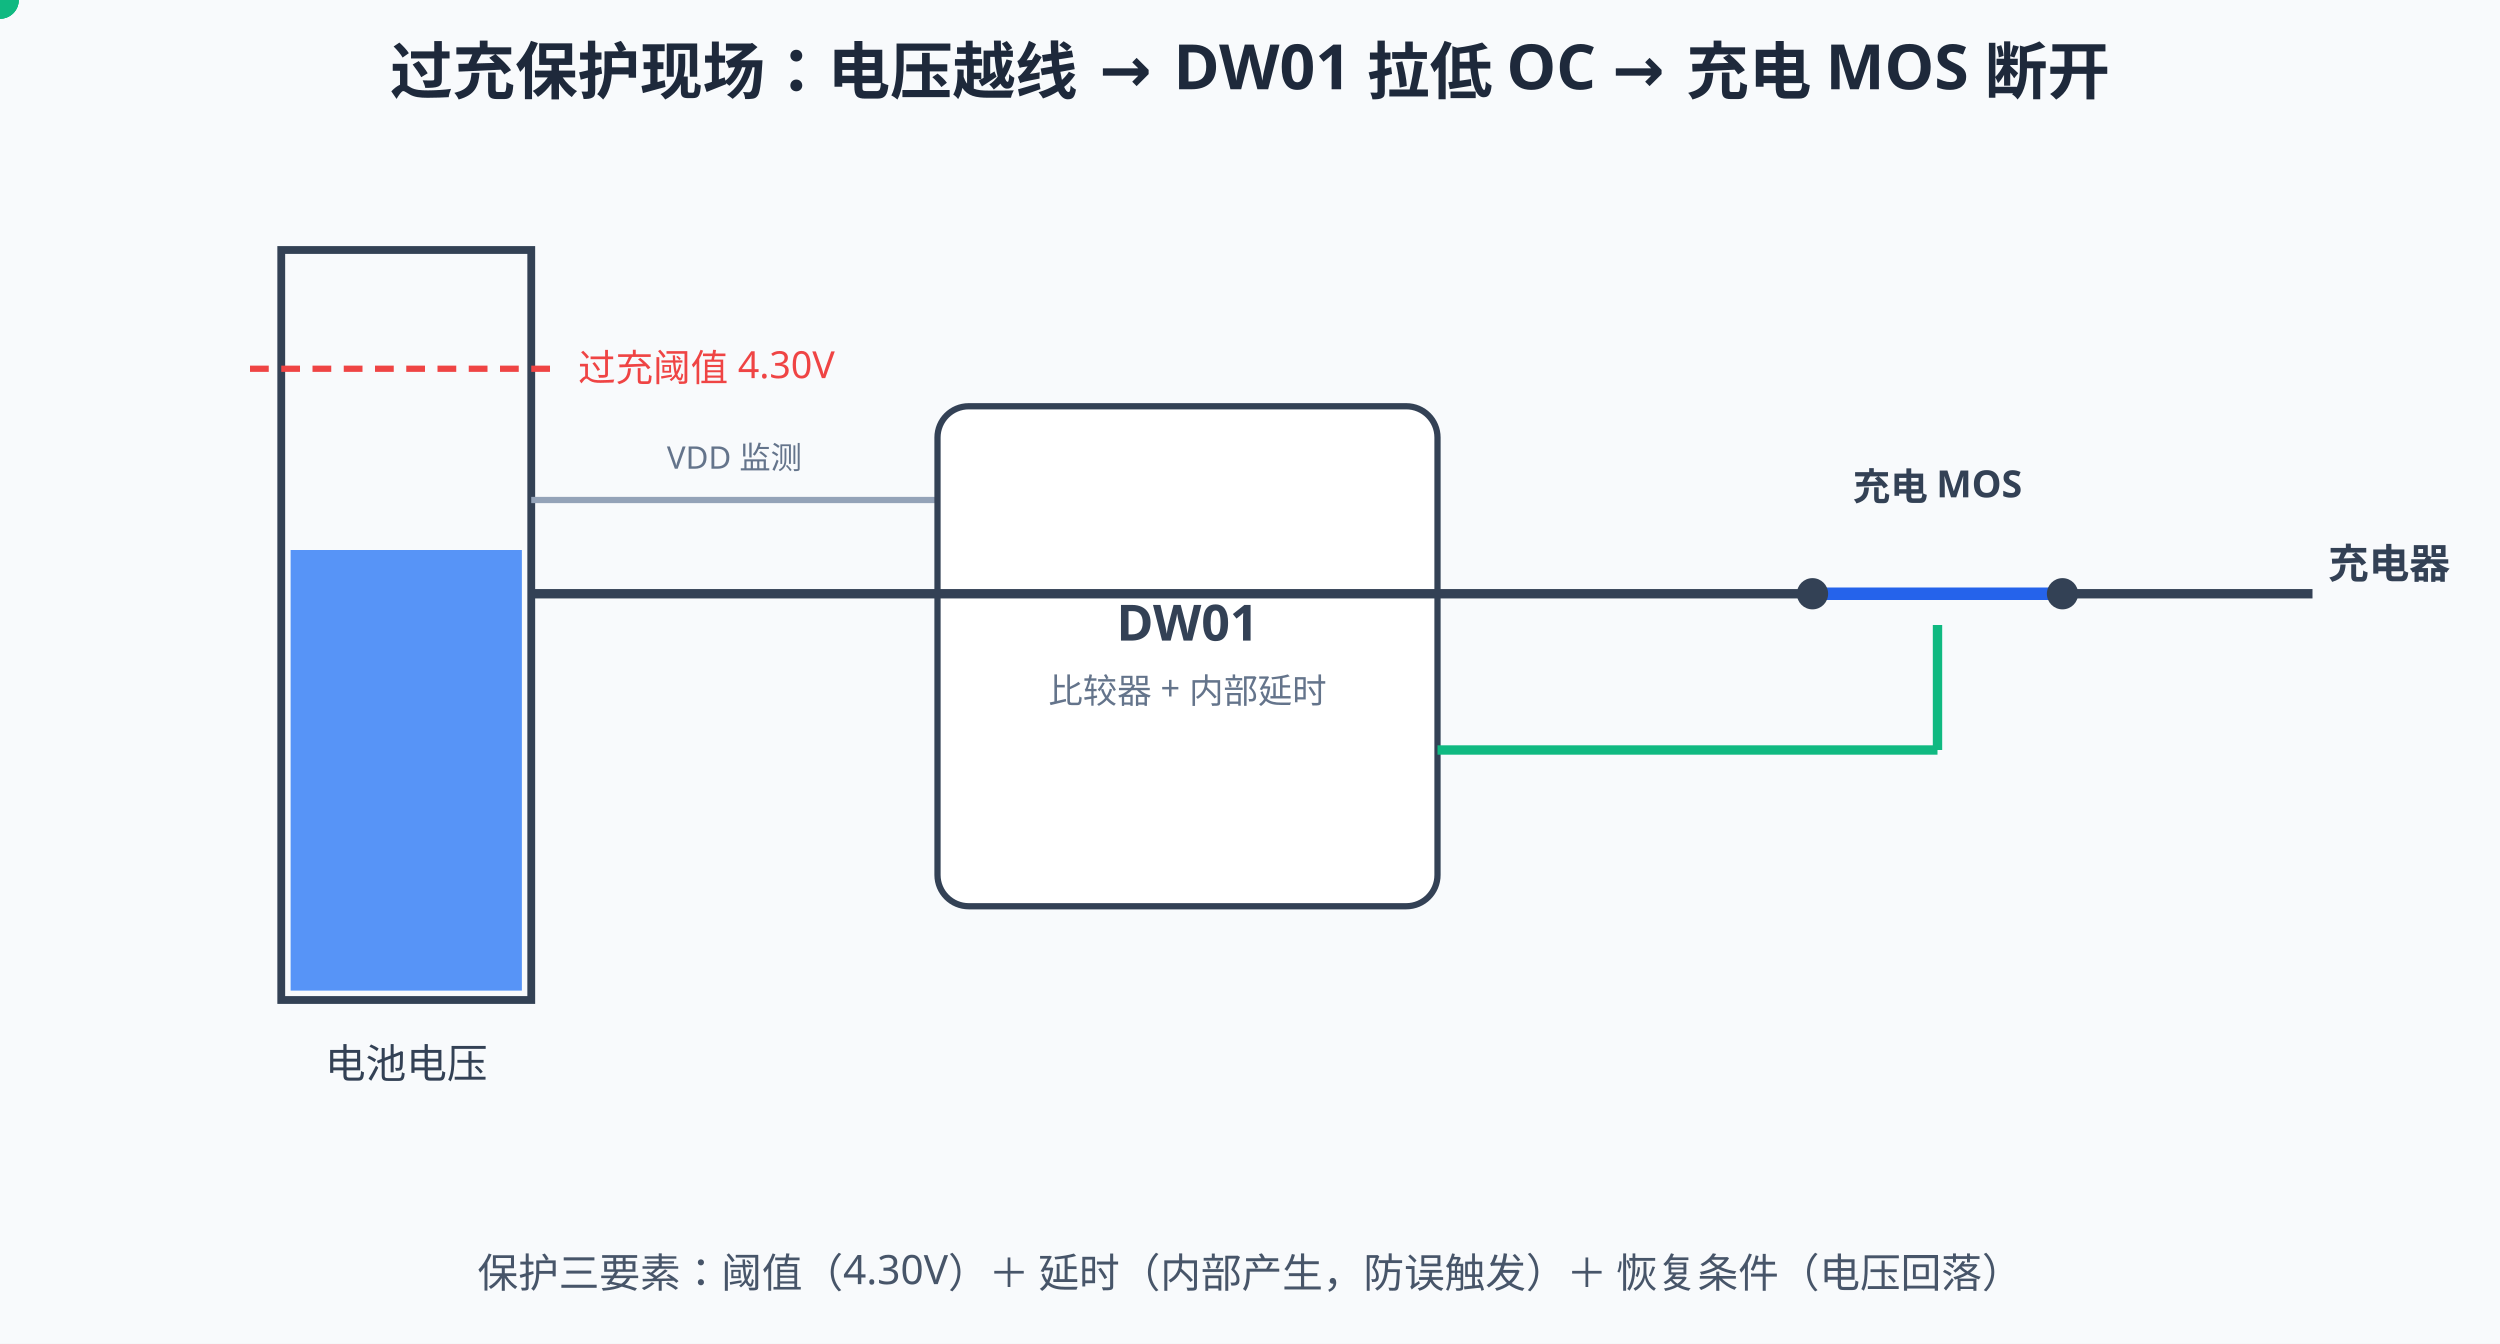
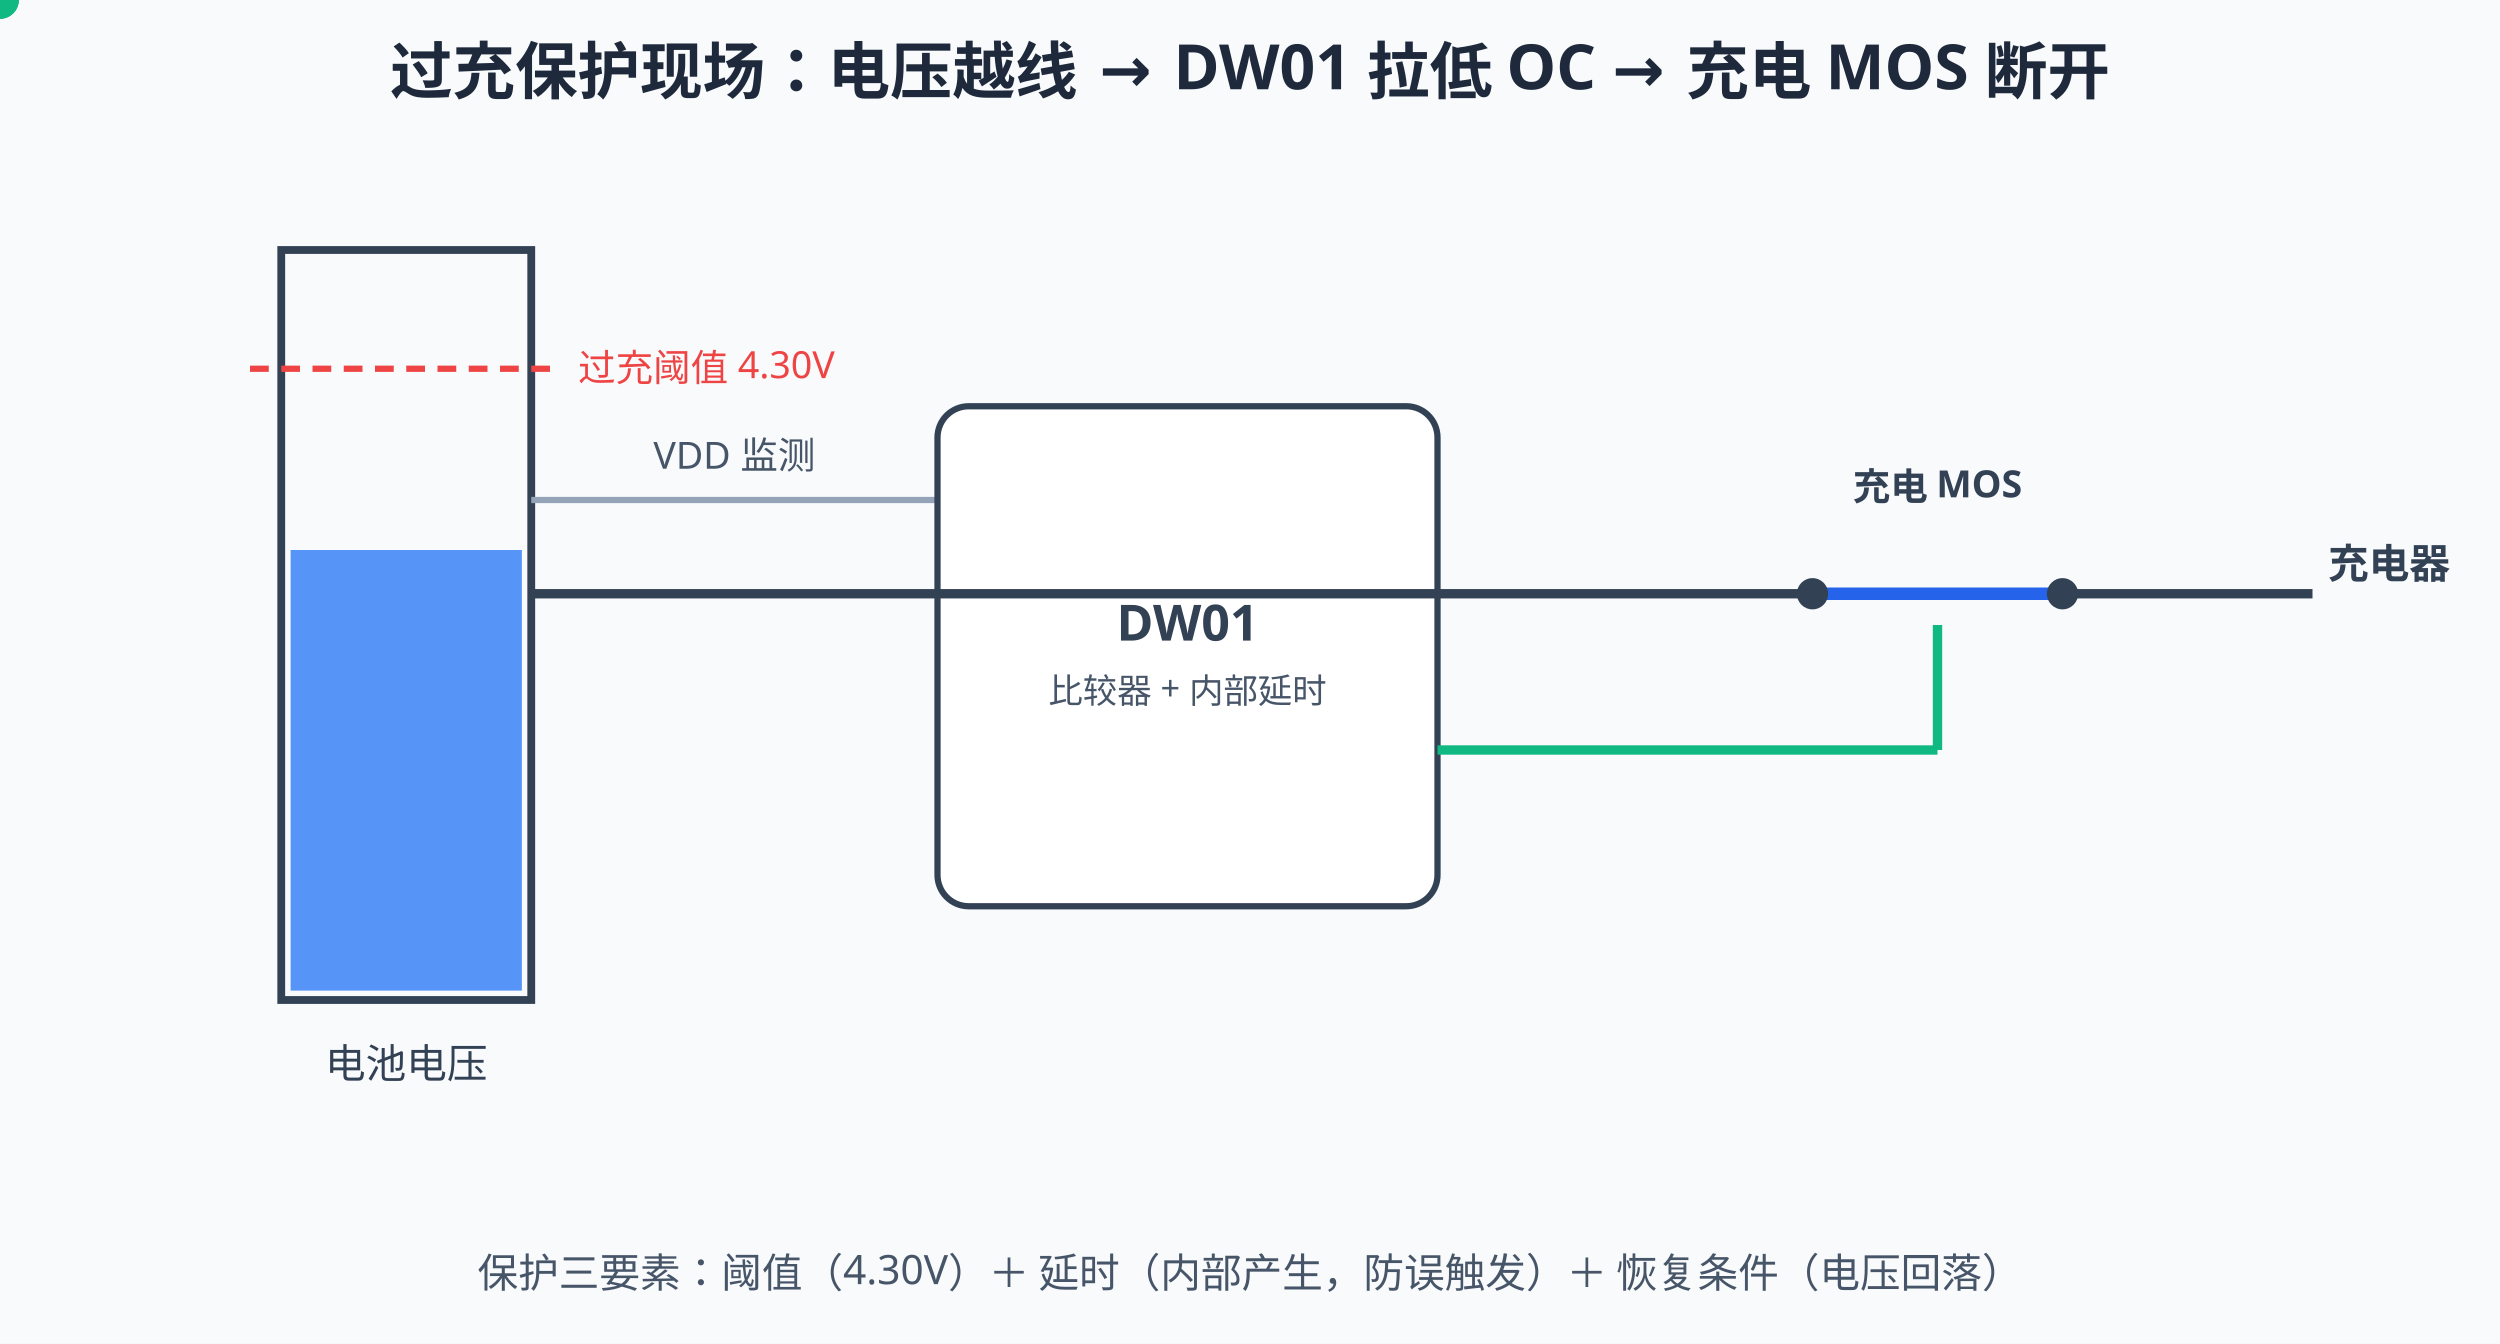
<svg xmlns="http://www.w3.org/2000/svg" width="800" height="430" viewBox="0 0 800 430">
  <rect width="800" height="430" fill="#f8fafc" />
  <style>
  text{font-family:"Segoe UI","Microsoft YaHei",sans-serif;}
  /* 深色模式：GitHub 深色主题下对调底色与文字色，只覆盖配色，不动几何与动画。
     stroke="#fff" 保持白色——那是彩色徽标上的勾选，不在覆盖范围内。 */
  @media (prefers-color-scheme: dark){
  rect[fill="#f8fafc"]{fill:#0f172a}
  rect[fill="#fff"]{fill:#1e293b}
  [fill="#f1f5f9"]{fill:#1e293b}
  [stroke="#f1f5f9"]{stroke:#1e293b}
  [fill="#e2e8f0"]{fill:#334155}
  [stroke="#e2e8f0"]{stroke:#334155}
  [fill="#cbd5e1"]{fill:#475569}
  [stroke="#cbd5e1"]{stroke:#475569}
  [fill="#64748b"]{fill:#94a3b8}
  [stroke="#64748b"]{stroke:#94a3b8}
  [fill="#475569"]{fill:#cbd5e1}
  [stroke="#475569"]{stroke:#cbd5e1}
  [fill="#334155"]{fill:#e2e8f0}
  [stroke="#334155"]{stroke:#e2e8f0}
  [fill="#1e293b"]{fill:#f1f5f9}
  [stroke="#1e293b"]{stroke:#f1f5f9}
  [fill="#dbeafe"]{fill:#1e3a8a}
  [stroke="#dbeafe"]{stroke:#1e3a8a}
  [fill="#eff6ff"]{fill:#172554}
  [stroke="#eff6ff"]{stroke:#172554}
  [fill="#bfdbfe"]{fill:#1e40af}
  [stroke="#bfdbfe"]{stroke:#1e40af}
  [fill="#1d4ed8"]{fill:#60a5fa}
  [stroke="#1d4ed8"]{stroke:#60a5fa}
  [fill="#1e40af"]{fill:#93c5fd}
  [stroke="#1e40af"]{stroke:#93c5fd}
  [fill="#2563eb"]{fill:#60a5fa}
  [stroke="#2563eb"]{stroke:#60a5fa}
  [fill="#3b82f6"]{fill:#60a5fa}
  [stroke="#3b82f6"]{stroke:#60a5fa}
  [fill="#ecfdf5"]{fill:#022c22}
  [stroke="#ecfdf5"]{stroke:#022c22}
  [fill="#a7f3d0"]{fill:#065f46}
  [stroke="#a7f3d0"]{stroke:#065f46}
  [fill="#86efac"]{fill:#166534}
  [stroke="#86efac"]{stroke:#166534}
  [fill="#065f46"]{fill:#6ee7b7}
  [stroke="#065f46"]{stroke:#6ee7b7}
  [fill="#059669"]{fill:#34d399}
  [stroke="#059669"]{stroke:#34d399}
  [fill="#fef2f2"]{fill:#450a0a}
  [stroke="#fef2f2"]{stroke:#450a0a}
  [fill="#fecaca"]{fill:#7f1d1d}
  [stroke="#fecaca"]{stroke:#7f1d1d}
  [fill="#fca5a5"]{fill:#b91c1c}
  [stroke="#fca5a5"]{stroke:#b91c1c}
  [fill="#991b1b"]{fill:#fca5a5}
  [stroke="#991b1b"]{stroke:#fca5a5}
  [fill="#dc2626"]{fill:#f87171}
  [stroke="#dc2626"]{stroke:#f87171}
  [fill="#fffbeb"]{fill:#451a03}
  [stroke="#fffbeb"]{stroke:#451a03}
  [fill="#fef3c7"]{fill:#78350f}
  [stroke="#fef3c7"]{stroke:#78350f}
  [fill="#92400e"]{fill:#fcd34d}
  [stroke="#92400e"]{stroke:#fcd34d}
  [fill="#b45309"]{fill:#fbbf24}
  [stroke="#b45309"]{stroke:#fbbf24}
  }
</style>
  <text x="400" y="30" text-anchor="middle" font-size="20" font-weight="bold" fill="#1e293b">过充保护现场：电压越线 → DW01 拉低 OC → 充电 MOS 断开</text>
  <rect x="90" y="80" width="80" height="240" fill="none" stroke="#334155" stroke-width="2.5" />
  <rect x="93" y="176" width="74" height="141" fill="#3b82f6" opacity="0.85">
    <animate attributeName="height" values="141;206;206;153" keyTimes="0;0.5;0.65;1" dur="8s" repeatCount="indefinite" />
    <animate attributeName="y" values="176;111;111;164" keyTimes="0;0.5;0.65;1" dur="8s" repeatCount="indefinite" />
    <animate attributeName="fill" values="#60a5fa;#f87171;#f87171;#60a5fa" keyTimes="0;0.42;0.65;1" dur="8s" repeatCount="indefinite" />
  </rect>
  <line x1="80" y1="118" x2="180" y2="118" stroke="#ef4444" stroke-width="2" stroke-dasharray="6 4" />
  <text x="185" y="122" font-size="12" fill="#ef4444">过充阈值 4.30V</text>
  <text x="130" y="345" text-anchor="middle" font-size="13" fill="#334155">电池电压</text>
  <g font-size="15" font-weight="bold" text-anchor="middle">
    <text x="130" y="70" fill="#1d4ed8" opacity="0">3.60V<animate attributeName="opacity" values="0;1;1;0;0" keyTimes="0;0.02;0.2;0.24;1" dur="8s" repeatCount="indefinite" />
    </text>
    <text x="130" y="70" fill="#1d4ed8" opacity="0">4.25V<animate attributeName="opacity" values="0;0;1;1;0;0" keyTimes="0;0.24;0.26;0.40;0.42;1" dur="8s" repeatCount="indefinite" />
    </text>
    <text x="130" y="70" fill="#dc2626" opacity="0">4.35V ⚠<animate attributeName="opacity" values="0;0;1;1;0;0" keyTimes="0;0.42;0.44;0.63;0.65;1" dur="8s" repeatCount="indefinite" />
    </text>
    <text x="130" y="70" fill="#1d4ed8" opacity="0">3.90V<animate attributeName="opacity" values="0;0;1;1;1" keyTimes="0;0.70;0.72;0.98;1" dur="8s" repeatCount="indefinite" />
    </text>
  </g>
  <line x1="170" y1="160" x2="300" y2="160" stroke="#94a3b8" stroke-width="2" />
-   <text x="235" y="150" text-anchor="middle" font-size="10" fill="#64748b">VDD 监测</text>
+   <text x="235" y="150" text-anchor="middle" font-size="12" fill="#475569">VDD 监测</text>
  <rect x="300" y="130" width="160" height="160" rx="10" fill="#fff" stroke="#334155" stroke-width="2" />
  <text x="380" y="205" text-anchor="middle" font-size="16" font-weight="bold" fill="#334155">DW01</text>
-   <text x="380" y="225" text-anchor="middle" font-size="11" fill="#64748b">比较器 + 内部延时</text>
+   <text x="380" y="225" text-anchor="middle" font-size="11" fill="#475569">比较器 + 内部延时</text>
  <line x1="460" y1="240" x2="620" y2="240" stroke="#10b981" stroke-width="3">
    <animate attributeName="stroke" values="#34d399;#f87171;#f87171;#34d399" keyTimes="0;0.42;0.65;1" dur="8s" repeatCount="indefinite" />
  </line>
  <line x1="620" y1="240" x2="620" y2="200" stroke="#10b981" stroke-width="3">
    <animate attributeName="stroke" values="#34d399;#f87171;#f87171;#34d399" keyTimes="0;0.42;0.65;1" dur="8s" repeatCount="indefinite" />
  </line>
  <g font-size="11" text-anchor="middle">
    <text x="540" y="232" fill="#059669" opacity="0">OC = 高（允许充电）<animate attributeName="opacity" values="0;1;1;0;0" keyTimes="0;0.02;0.40;0.42;1" dur="8s" repeatCount="indefinite" />
    </text>
    <text x="540" y="232" fill="#dc2626" opacity="0">OC = 低（关断！）<animate attributeName="opacity" values="0;0;1;1;0;0" keyTimes="0;0.42;0.44;0.70;0.72;1" dur="8s" repeatCount="indefinite" />
    </text>
    <text x="540" y="232" fill="#059669" opacity="0">OC = 高（恢复）<animate attributeName="opacity" values="0;0;1;1;1" keyTimes="0;0.72;0.74;0.98;1" dur="8s" repeatCount="indefinite" />
    </text>
  </g>
  <line x1="170" y1="190" x2="580" y2="190" stroke="#334155" stroke-width="3" />
  <line x1="660" y1="190" x2="740" y2="190" stroke="#334155" stroke-width="3" />
  <text x="745" y="185" font-size="13" font-weight="bold" fill="#334155">充电器</text>
  <g>
    <animate attributeName="opacity" values="1;1;0;0;1;1" keyTimes="0;0.42;0.44;0.70;0.72;1" dur="8s" repeatCount="indefinite" />
    <line x1="580" y1="190" x2="660" y2="190" stroke="#2563eb" stroke-width="4" />
  </g>
  <g opacity="0">
    <animate attributeName="opacity" values="0;0;1;1;0;0" keyTimes="0;0.42;0.44;0.70;0.72;1" dur="8s" repeatCount="indefinite" />
    <line x1="580" y1="190" x2="652" y2="162" stroke="#2563eb" stroke-width="4" stroke-linecap="round" />
  </g>
  <circle cx="580" cy="190" r="5" fill="#334155" />
  <circle cx="660" cy="190" r="5" fill="#334155" />
  <text x="620" y="160" text-anchor="middle" font-size="12" font-weight="bold" fill="#334155">充电 MOS</text>
  <g>
    <animate attributeName="opacity" values="0;1;1;0;0;1;1" keyTimes="0;0.02;0.42;0.44;0.72;0.74;1" dur="8s" repeatCount="indefinite" />
    <circle r="6" fill="#10b981">
      <animateMotion dur="1.6s" begin="0s" repeatCount="indefinite" path="M740,190 H170" />
    </circle>
    <circle r="6" fill="#10b981">
      <animateMotion dur="1.6s" begin="0.55s" repeatCount="indefinite" path="M740,190 H170" />
    </circle>
    <circle r="6" fill="#10b981">
      <animateMotion dur="1.6s" begin="1.1s" repeatCount="indefinite" path="M740,190 H170" />
    </circle>
  </g>
  <g opacity="0">
    <animate attributeName="opacity" values="0;0;1;1;0;0" keyTimes="0;0.44;0.46;0.68;0.70;1" dur="8s" repeatCount="indefinite" />
    <g stroke="#ef4444" stroke-width="4" stroke-linecap="round">
      <animate attributeName="opacity" values="1;0.2;1" dur="0.7s" repeatCount="indefinite" />
      <line x1="632" y1="168" x2="656" y2="192" />
      <line x1="656" y1="168" x2="632" y2="192" />
    </g>
  </g>
  <g opacity="0">
    <animate attributeName="opacity" values="0;0;1;1;0;0" keyTimes="0;0.44;0.47;0.63;0.66;1" dur="8s" repeatCount="indefinite" />
    <rect x="220" y="330" width="360" height="40" rx="8" fill="#fef2f2" stroke="#ef4444" />
    <text x="400" y="355" text-anchor="middle" font-size="15" font-weight="bold" fill="#dc2626">电压越线且超过内部延时 → 硬关断</text>
  </g>
  <g opacity="0">
    <animate attributeName="opacity" values="0;0;1;1" keyTimes="0;0.74;0.78;1" dur="8s" repeatCount="indefinite" />
    <rect x="200" y="330" width="400" height="40" rx="8" fill="#ecfdf5" stroke="#10b981" />
    <text x="400" y="355" text-anchor="middle" font-size="15" font-weight="bold" fill="#059669">电压回落到恢复值 → 自动重新允许充电</text>
  </g>
  <text x="400" y="412" text-anchor="middle" font-size="13" fill="#475569">保护三要素：阈值（4.30V）＋ 延时（内部产生，防误触发）＋ 恢复条件（电压回落）</text>
</svg>
